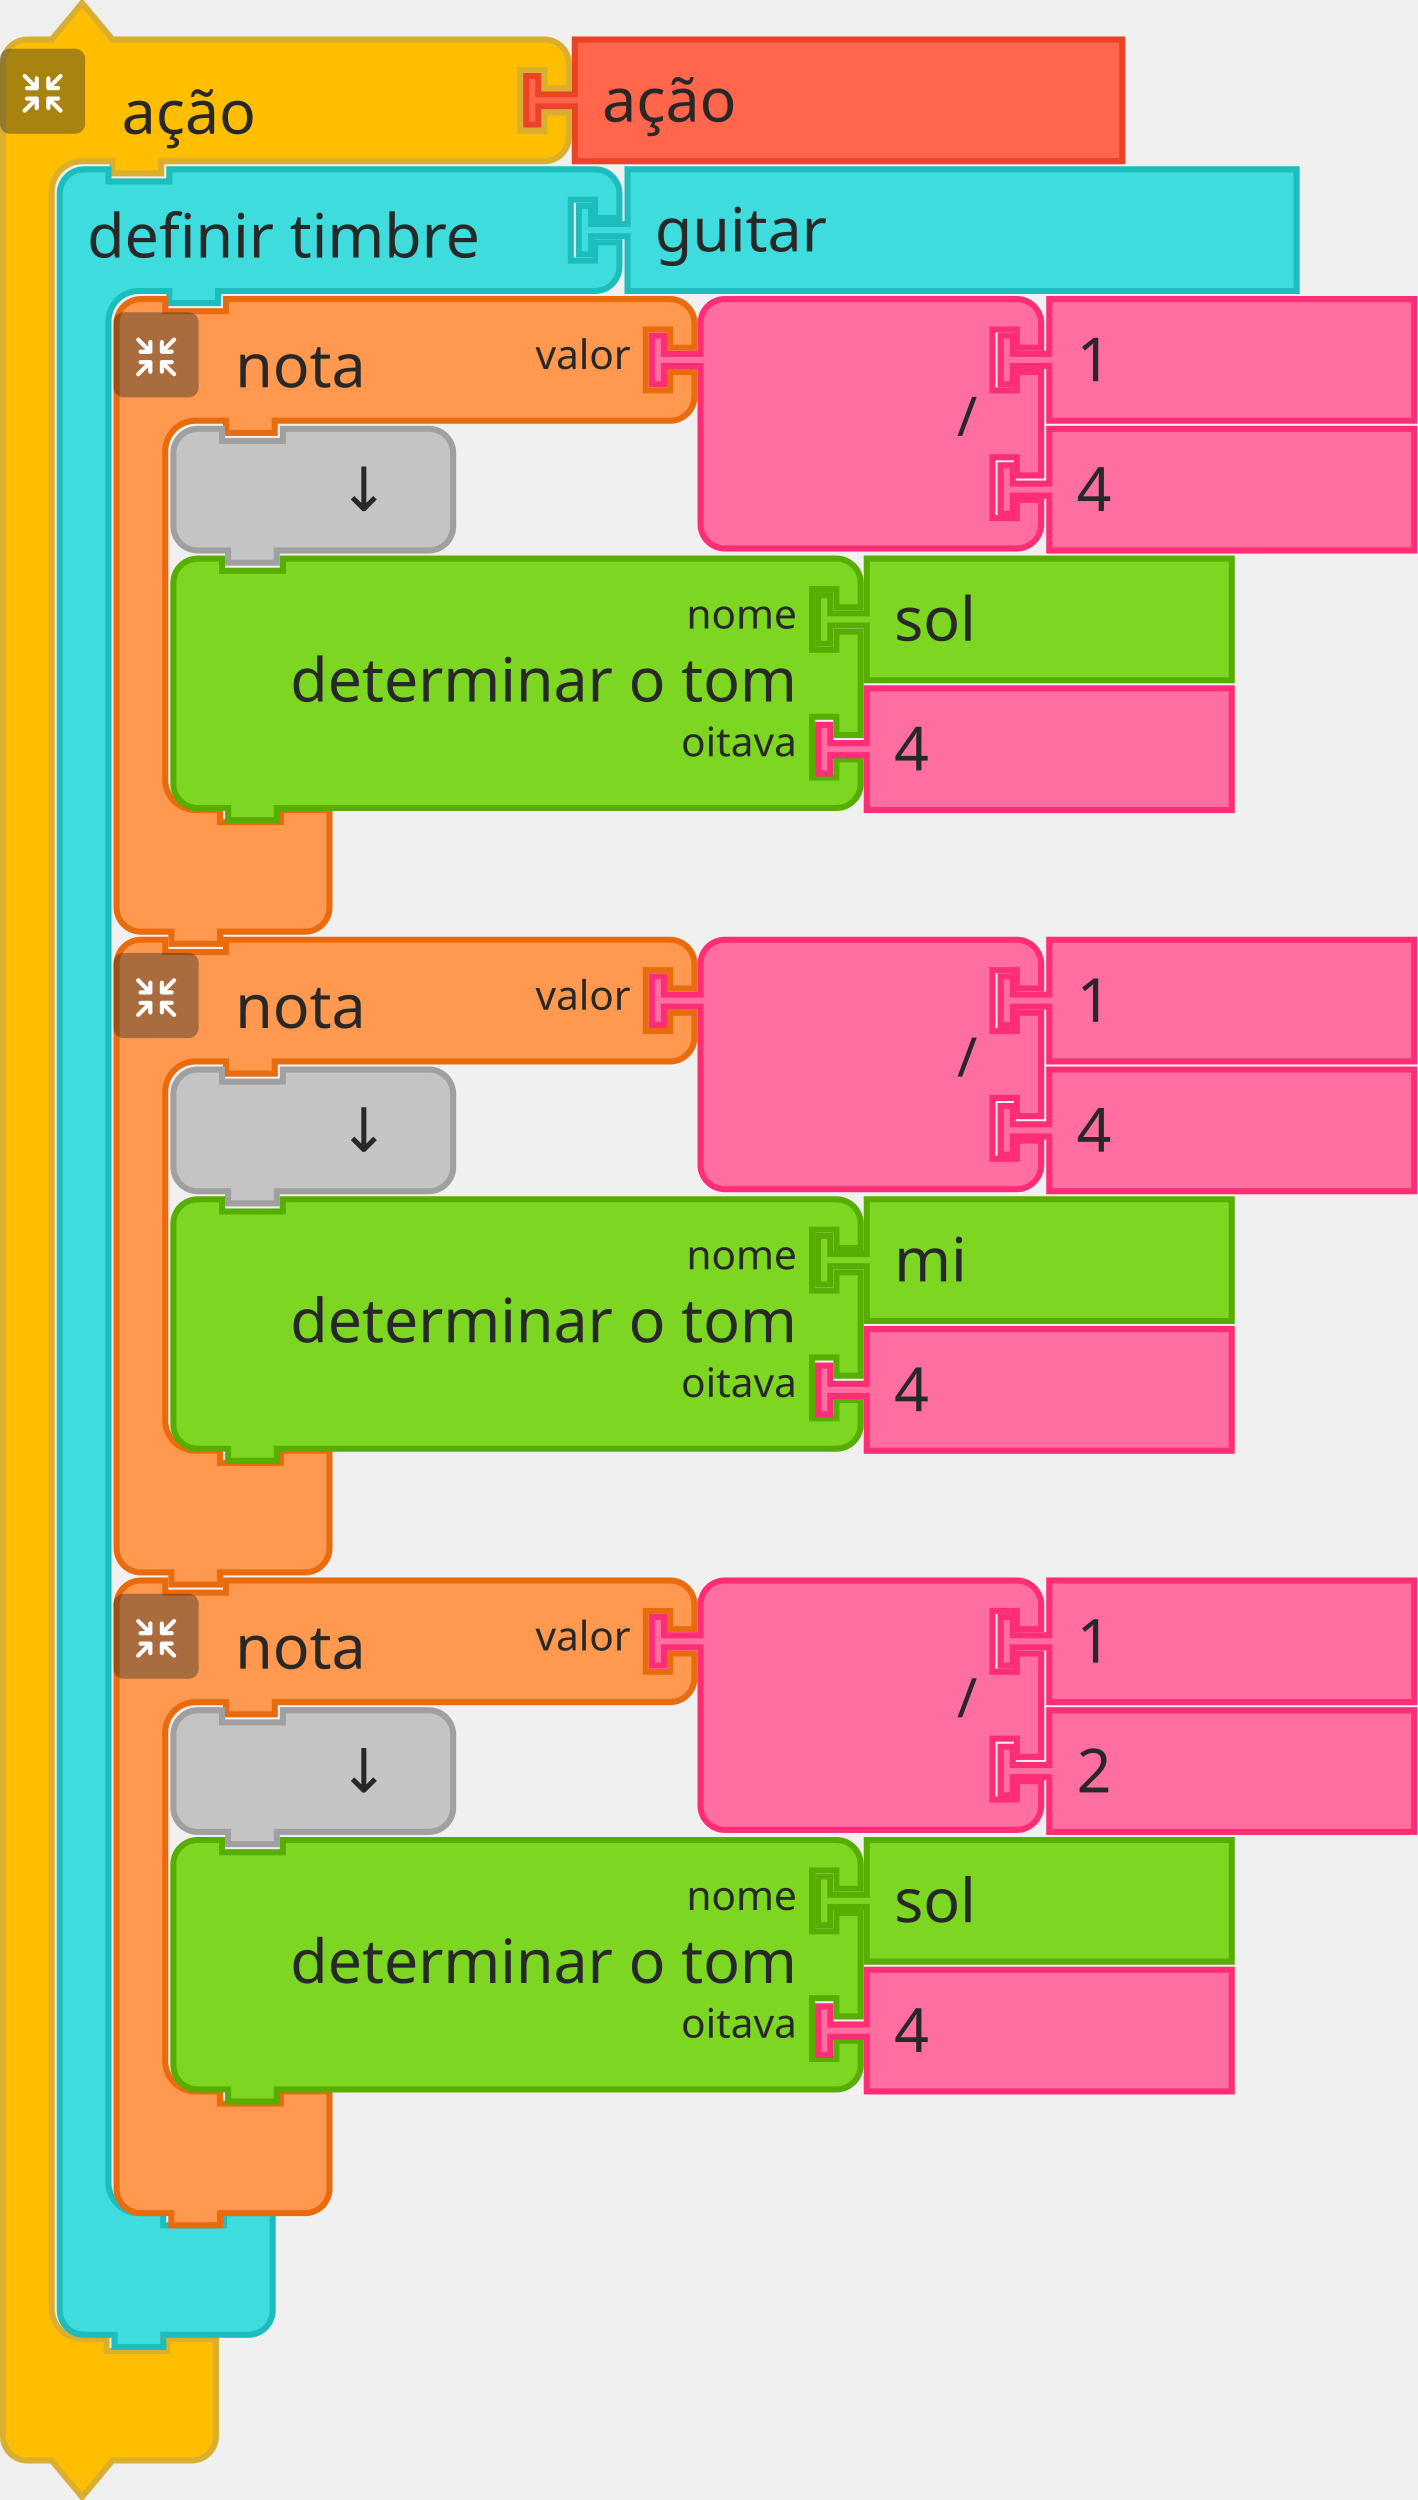
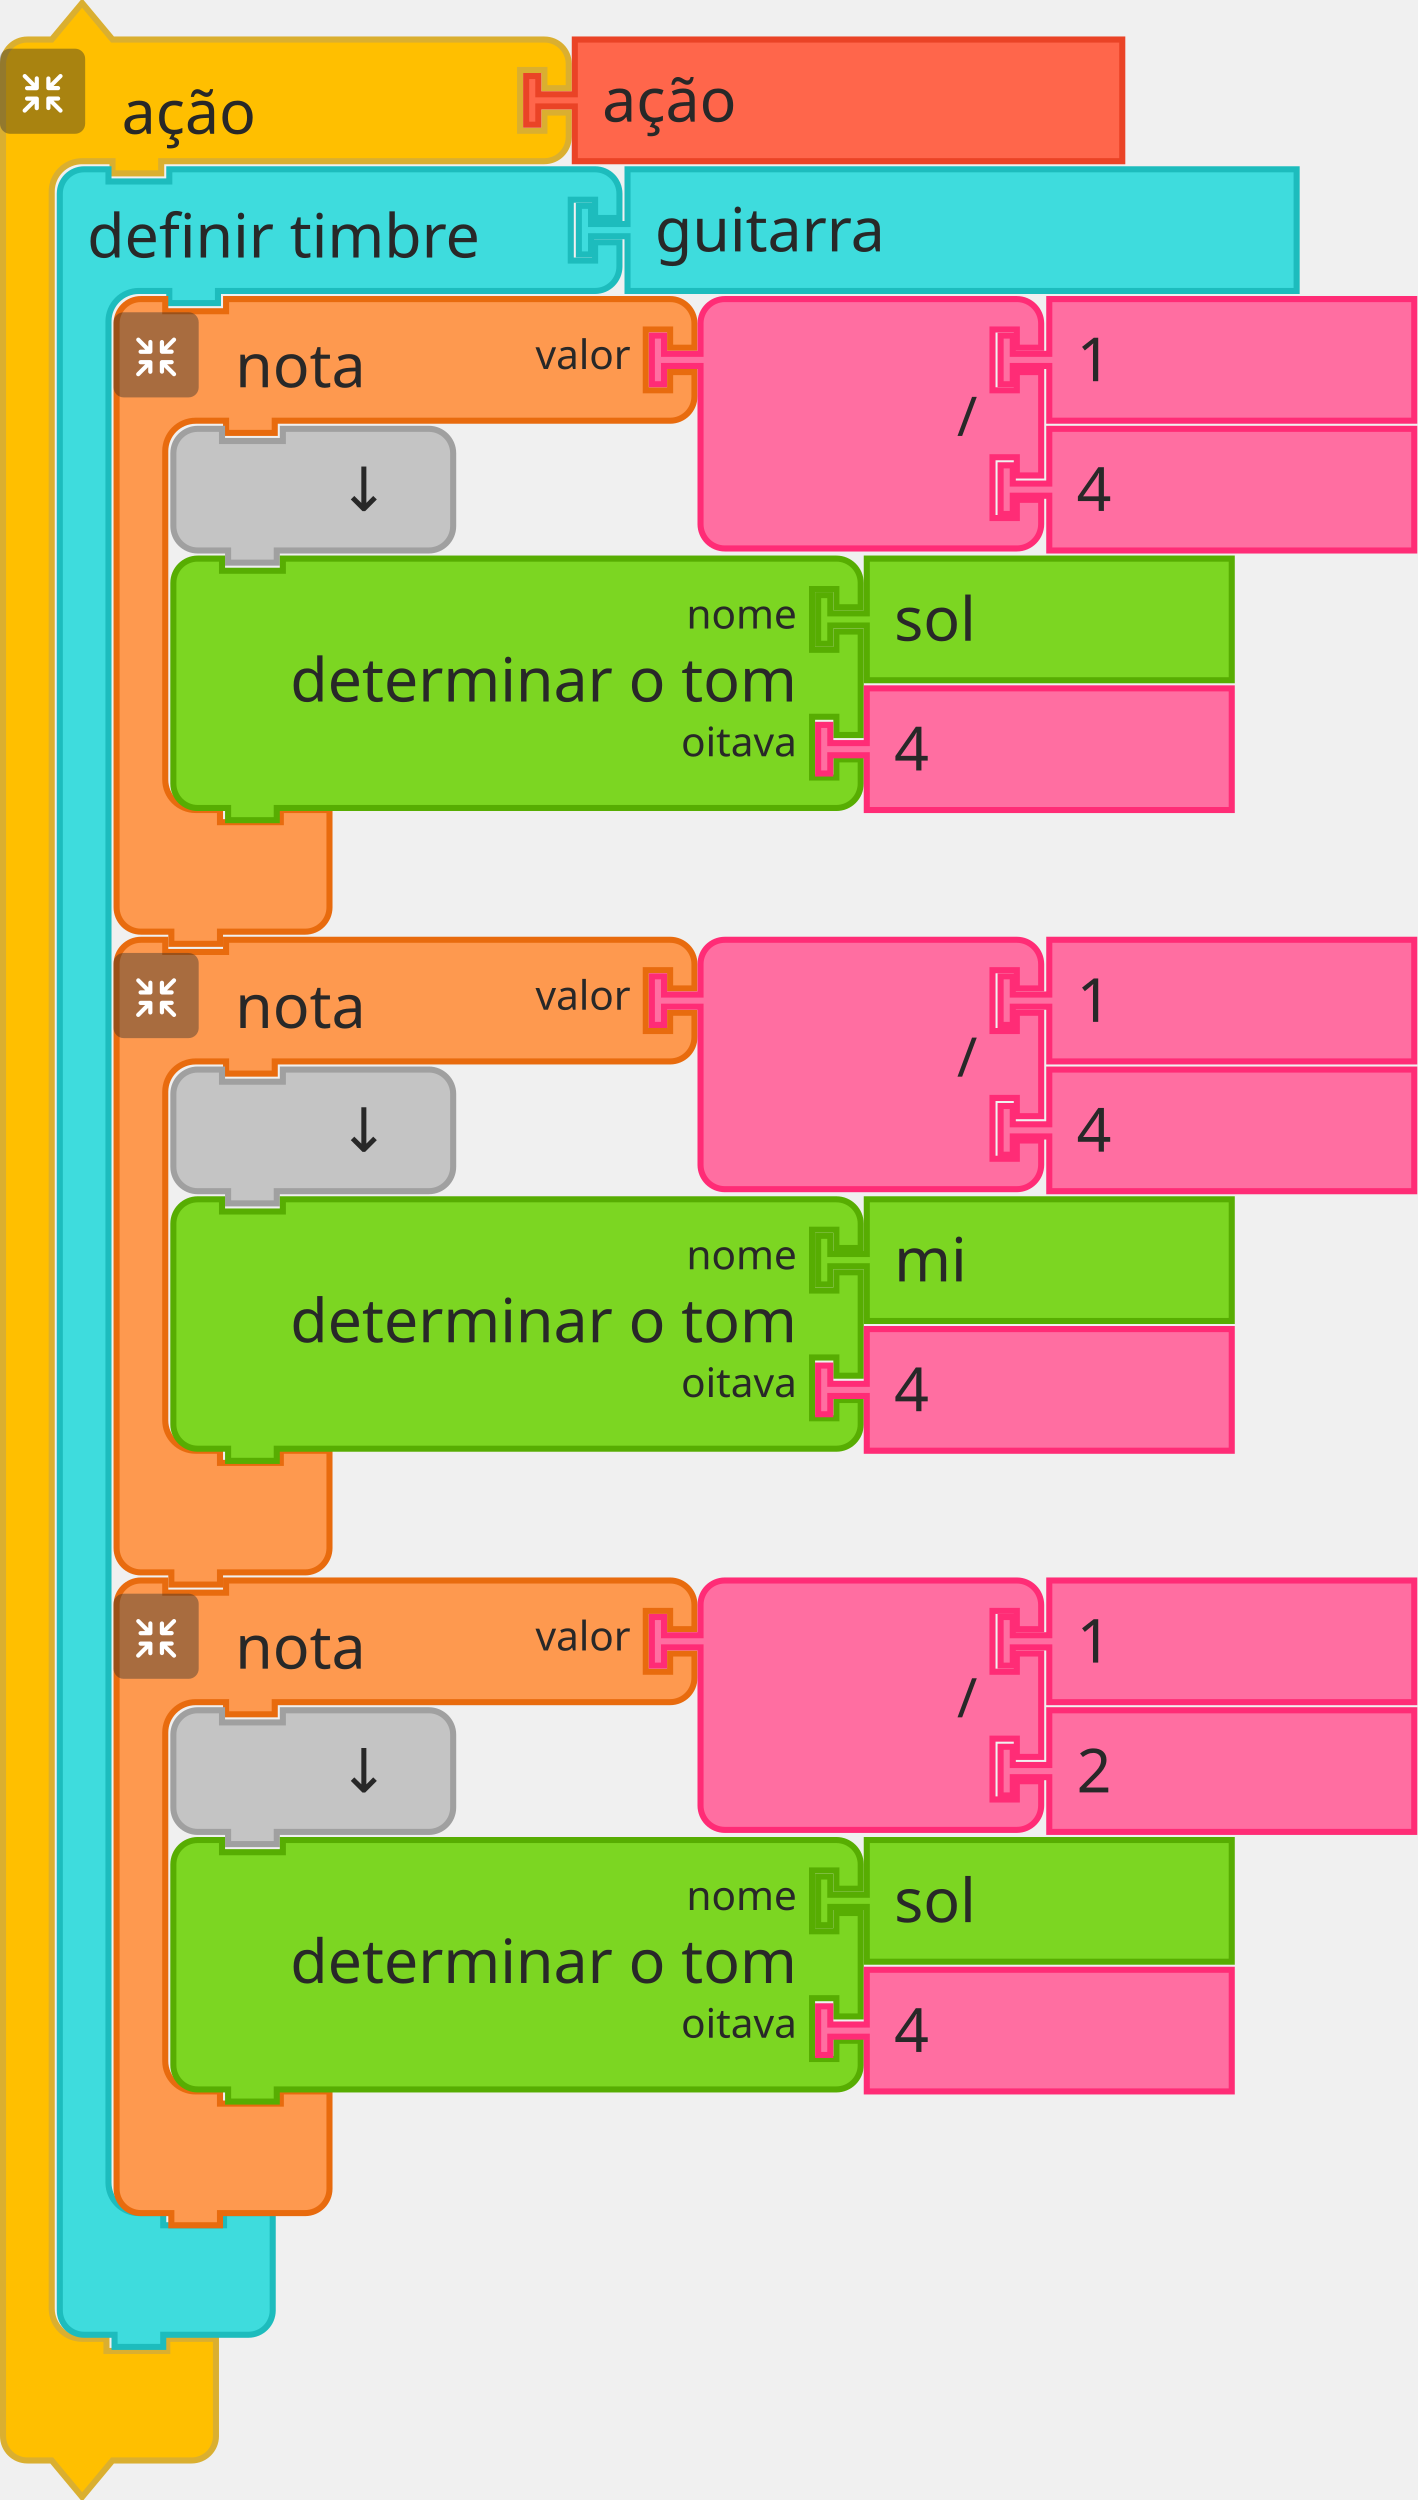
<svg xmlns="http://www.w3.org/2000/svg" width="349.5" height="616.5">
  <g>
    <g transform="translate(0, 0)">
      <g transform="scale(1.5, 1.5)">
        <path d="m0.5 14.5 L 0.5 10.5 A 4 4 90 0 1 4.5 6.5 L 8.5 6.5 L 13.5 0.5 L 18.5 6.5 L 27.5 6.5 L 85.5 6.5 L 89.5 6.5 A 4 4 90 0 1 93.5 10.5 L 93.5 14.5 L 89.5 14.5 L 89.5 11.5 L 85.5 11.5 L 85.5 21.5 L 89.5 21.5 L 89.5 18.5 L 93.5 18.5 L 93.5 22.5 A 4 4 90 0 1 89.5 26.5 L 85.5 26.5 L 27.5 26.5 L 26.5 26.5 L 26.5 28.5 L 18.5 28.5 L 18.5 26.5 L 17.5 26.5 L 13.5 26.5 A 5 5 90 0 0 8.5 31.5 L 8.5 35.5 L 8.5 39.5 L 8.5 375.5 L 8.5 379.5 A 5 5 90 0 0 13.5 384.5 L 17.5 384.5 L 17.5 386.5 L 27.5 386.5 L 27.5 384.5 L 35.5 384.5 L 35.5 390.5 L 35.5 396.5 L 35.5 400.5 A 4 4 90 0 1 31.5 404.5 L 27.5 404.5 L 18.5 404.5 L 13.5 410.5 L 8.5 404.5 L 4.5 404.5 A 4 4 90 0 1 0.5 400.5 L 0.5 396.5 z" style="fill:#FFBF00;fill-opacity:1;stroke:#DAAF30;stroke-width:1;stroke-linecap:round;stroke-opacity:1;" />
        <text style="font-size:10px;fill:#282828;font-family:sans-serif;text-anchor:start">
          <tspan x="20" y="22">ação</tspan>
        </text>
        <text style="font-size:6.667px;fill:#282828;font-family:sans-serif;text-anchor:end">
          <tspan x="83" y="6" />
        </text>
      </g>
    </g>
    <g transform="translate(0, 12) scale(0.5 0.5)">
      <g style="isolation:isolate">
        <g id="レイヤー_2" data-name="レイヤー 2">
          <g id="Icon">
            <rect width="42" height="42" rx="5" ry="5" style="fill:#292929;opacity:0.4;mix-blend-mode:multiply" />
            <path d="M30.56,29.8l-4.17-4.16h2.26a1,1,0,1,0,0-2.07H23.94a1.08,1.08,0,0,0-1.11,1v0s0,0,0,.06v4.64h0a1,1,0,1,0,2.08,0V27.08l4.19,4.19a1,1,0,0,0,1.46,0A1,1,0,0,0,30.56,29.8Z" style="fill:#fff" />
            <path d="M19.17,24.6a1.08,1.08,0,0,0-1.11-1H13.35a1,1,0,1,0,0,2.07H15.6L11.44,29.8a1,1,0,0,0,1.47,1.47l4.18-4.19v2.26a1,1,0,1,0,2.08,0V24.7s0,0,0-.06A.08.08,0,0,1,19.17,24.6Z" style="fill:#fff" />
            <path d="M23.94,20.5h4.7a1,1,0,1,0,0-2.08H26.39l4.17-4.16a1,1,0,0,0,0-1.47,1,1,0,0,0-1.46,0L24.91,17V14.72a1,1,0,1,0-2.08,0v4.64a.43.43,0,0,0,0,.05v.05A1.09,1.09,0,0,0,23.94,20.5Z" style="fill:#fff" />
            <path d="M18.13,13.62a1.08,1.08,0,0,0-1,1.09V17l-4.18-4.19a1,1,0,0,0-1.47,0,1,1,0,0,0,0,1.46l4.16,4.17H13.35a1,1,0,1,0,0,2.08h4.71a1.09,1.09,0,0,0,1.11-1,.08.08,0,0,1,0,0s0,0,0-.06V14.71A1.07,1.07,0,0,0,18.13,13.62Z" style="fill:#fff" />
          </g>
        </g>
      </g>
    </g>
  </g>
  <g transform="translate(14, 41)">
    <g transform="scale(1.5, 1.5)">
      <path d="m0.5 8.5 L 0.5 4.5 A 4 4 90 0 1 4.5 0.5 L 8.5 0.5 L 8.5 2.5 L 18.5 2.5 L 18.5 0.5 L 27.5 0.5 L 84.5 0.5 L 88.5 0.5 A 4 4 90 0 1 92.5 4.5 L 92.5 8.5 L 88.5 8.5 L 88.5 5.5 L 84.5 5.5 L 84.5 15.5 L 88.5 15.5 L 88.5 12.5 L 92.5 12.5 L 92.5 16.5 A 4 4 90 0 1 88.5 20.5 L 84.5 20.5 L 27.5 20.5 L 26.5 20.5 L 26.5 22.5 L 18.5 22.5 L 18.5 20.5 L 17.5 20.5 L 13.5 20.5 A 5 5 90 0 0 8.5 25.5 L 8.5 29.5 L 8.5 33.5 L 8.5 327.5 L 8.5 331.5 A 5 5 90 0 0 13.5 336.5 L 17.5 336.5 L 17.5 338.5 L 27.5 338.5 L 27.5 336.5 L 35.5 336.5 L 35.5 342.5 L 35.5 348.5 L 35.5 352.5 A 4 4 90 0 1 31.5 356.5 L 27.5 356.5 L 18.5 356.5 L 17.5 356.5 L 17.5 358.5 L 9.5 358.5 L 9.5 356.5 L 8.5 356.5 L 4.5 356.5 A 4 4 90 0 1 0.5 352.5 L 0.5 348.5 z" style="fill:#3EDCDD;fill-opacity:1;stroke:#1DBCBD;stroke-width:1;stroke-linecap:round;stroke-opacity:1;" />
      <text style="font-size:10px;fill:#282828;font-family:sans-serif;text-anchor:start">
        <tspan x="5" y="15">definir timbre</tspan>
      </text>
      <text style="font-size:6.667px;fill:#282828;font-family:sans-serif;text-anchor:end">
        <tspan x="82" y="12" />
      </text>
    </g>
  </g>
  <g transform="translate(142, 41)">
    <g transform="scale(1.5, 1.5)">
      <path d="m8.5 0.5 L 118.5 0.5 L 118.5 20.5 L 8.5 20.5 L 8.5 12.5 L 8.5 11.5 L 2.5 11.5 L 2.5 14.5 L 0.5 14.5 L 0.5 6.5 L 2.5 6.5 L 2.5 9.5 L 8.5 9.5 L 8.5 8.5 z" style="fill:#3EDCDD;fill-opacity:1;stroke:#1DBCBD;stroke-width:1;stroke-linecap:round;stroke-opacity:1;" />
      <text style="font-size:10px;fill:#282828;font-family:sans-serif;text-anchor:start">
-         <tspan x="13" y="14">guitar</tspan>
+         <tspan x="13" y="14">guitarra</tspan>
      </text>
    </g>
  </g>
  <g>
    <g transform="translate(28, 73)">
      <g transform="scale(1.5, 1.5)">
        <path d="m0.5 8.5 L 0.5 4.5 A 4 4 90 0 1 4.5 0.5 L 8.5 0.5 L 8.5 2.5 L 18.5 2.5 L 18.5 0.5 L 27.5 0.5 L 87.5 0.5 L 91.5 0.5 A 4 4 90 0 1 95.5 4.5 L 95.5 8.5 L 91.5 8.5 L 91.5 5.5 L 87.5 5.5 L 87.5 15.5 L 91.5 15.5 L 91.5 12.5 L 95.5 12.5 L 95.5 16.5 A 4 4 90 0 1 91.5 20.5 L 87.5 20.5 L 27.5 20.5 L 26.5 20.5 L 26.5 22.5 L 18.5 22.5 L 18.5 20.5 L 17.5 20.5 L 13.5 20.5 A 5 5 90 0 0 8.5 25.5 L 8.5 29.5 L 8.5 33.5 L 8.5 75.5 L 8.5 79.5 A 5 5 90 0 0 13.5 84.5 L 17.5 84.5 L 17.5 86.5 L 27.5 86.5 L 27.5 84.5 L 35.5 84.5 L 35.5 90.5 L 35.5 96.5 L 35.5 100.5 A 4 4 90 0 1 31.5 104.5 L 27.5 104.5 L 18.5 104.5 L 17.5 104.5 L 17.5 106.5 L 9.5 106.5 L 9.5 104.5 L 8.5 104.5 L 4.5 104.5 A 4 4 90 0 1 0.5 100.5 L 0.5 96.5 z" style="fill:#FE994F;fill-opacity:1;stroke:#E86B0E;stroke-width:1;stroke-linecap:round;stroke-opacity:1;" />
        <text style="font-size:10px;fill:#282828;font-family:sans-serif;text-anchor:start">
          <tspan x="20" y="15">nota</tspan>
        </text>
        <text style="font-size:6.667px;fill:#282828;font-family:sans-serif;text-anchor:end">
          <tspan x="85" y="12">valor</tspan>
        </text>
      </g>
    </g>
    <g transform="translate(28, 77) scale(0.5 0.5)">
      <g style="isolation:isolate">
        <g id="レイヤー_2" data-name="レイヤー 2">
          <g id="Icon">
            <rect width="42" height="42" rx="5" ry="5" style="fill:#292929;opacity:0.4;mix-blend-mode:multiply" />
            <path d="M30.56,29.8l-4.17-4.16h2.26a1,1,0,1,0,0-2.07H23.94a1.08,1.08,0,0,0-1.11,1v0s0,0,0,.06v4.64h0a1,1,0,1,0,2.08,0V27.08l4.19,4.19a1,1,0,0,0,1.46,0A1,1,0,0,0,30.56,29.8Z" style="fill:#fff" />
            <path d="M19.17,24.6a1.08,1.08,0,0,0-1.11-1H13.35a1,1,0,1,0,0,2.07H15.6L11.44,29.8a1,1,0,0,0,1.47,1.47l4.18-4.19v2.26a1,1,0,1,0,2.08,0V24.7s0,0,0-.06A.08.08,0,0,1,19.17,24.6Z" style="fill:#fff" />
            <path d="M23.94,20.5h4.7a1,1,0,1,0,0-2.08H26.39l4.17-4.16a1,1,0,0,0,0-1.47,1,1,0,0,0-1.46,0L24.91,17V14.72a1,1,0,1,0-2.08,0v4.64a.43.43,0,0,0,0,.05v.05A1.09,1.09,0,0,0,23.94,20.5Z" style="fill:#fff" />
            <path d="M18.13,13.62a1.08,1.08,0,0,0-1,1.09V17l-4.18-4.19a1,1,0,0,0-1.47,0,1,1,0,0,0,0,1.46l4.16,4.17H13.35a1,1,0,1,0,0,2.08h4.71a1.09,1.09,0,0,0,1.11-1,.08.08,0,0,1,0,0s0,0,0-.06V14.71A1.07,1.07,0,0,0,18.13,13.62Z" style="fill:#fff" />
          </g>
        </g>
      </g>
    </g>
  </g>
  <g transform="translate(160, 73)">
    <g transform="scale(1.5, 1.5)">
      <path d="m8.5 8.5 L 8.5 4.5 A 4 4 90 0 1 12.5 0.5 L 16.5 0.5 L 26.5 0.5 L 56.5 0.5 L 60.5 0.5 A 4 4 90 0 1 64.5 4.5 L 64.5 8.5 L 60.5 8.5 L 60.5 5.5 L 56.5 5.5 L 56.5 15.5 L 60.5 15.5 L 60.5 12.5 L 64.5 12.5 L 64.5 29.5 L 60.5 29.5 L 60.5 26.5 L 56.5 26.5 L 56.5 36.5 L 60.5 36.5 L 60.5 33.5 L 64.5 33.5 L 64.5 37.5 A 4 4 90 0 1 60.5 41.5 L 56.5 41.5 L 26.5 41.5 L 16.5 41.5 L 12.5 41.5 A 4 4 90 0 1 8.5 37.5 L 8.5 33.5 L 8.5 12.5 L 8.5 11.5 L 2.5 11.5 L 2.5 14.5 L 0.5 14.5 L 0.5 6.5 L 2.5 6.5 L 2.5 9.5 L 8.5 9.5 L 8.5 8.5 z" style="fill:#FF6EA1;fill-opacity:1;stroke:#FF2C76;stroke-width:1;stroke-linecap:round;stroke-opacity:1;" />
      <text style="font-size:9px;fill:#282828;font-family:sans-serif;text-anchor:end">
        <tspan x="54" y="23">/</tspan>
      </text>
      <text style="font-size:6px;fill:#282828;font-family:sans-serif;text-anchor:end">
        <tspan x="54" y="12" />
      </text>
      <text style="font-size:6px;fill:#282828;font-family:sans-serif;text-anchor:end">
        <tspan x="54" y="33" />
      </text>
    </g>
  </g>
  <g transform="translate(246, 73)">
    <g transform="scale(1.5, 1.5)">
      <path d="m8.5 0.5 L 68.5 0.5 L 68.5 20.5 L 8.5 20.5 L 8.5 12.5 L 8.5 11.5 L 2.5 11.5 L 2.5 14.5 L 0.5 14.5 L 0.5 6.5 L 2.5 6.5 L 2.5 9.5 L 8.5 9.5 L 8.5 8.5 z" style="fill:#FF6EA1;fill-opacity:1;stroke:#FF2C76;stroke-width:1;stroke-linecap:round;stroke-opacity:1;" />
      <text style="font-size:10px;fill:#282828;font-family:sans-serif;text-anchor:start">
        <tspan x="13" y="14">1</tspan>
      </text>
    </g>
  </g>
  <g transform="translate(246, 105)">
    <g transform="scale(1.5, 1.5)">
      <path d="m8.5 0.5 L 68.5 0.5 L 68.5 20.5 L 8.5 20.5 L 8.5 12.5 L 8.5 11.5 L 2.5 11.5 L 2.5 14.5 L 0.5 14.5 L 0.5 6.5 L 2.5 6.5 L 2.5 9.5 L 8.5 9.5 L 8.5 8.5 z" style="fill:#FF6EA1;fill-opacity:1;stroke:#FF2C76;stroke-width:1;stroke-linecap:round;stroke-opacity:1;" />
      <text style="font-size:10px;fill:#282828;font-family:sans-serif;text-anchor:start">
        <tspan x="13" y="14">4</tspan>
      </text>
    </g>
  </g>
  <g transform="translate(42, 105)">
    <g transform="scale(1.5, 1.5)">
      <path d="m0.5 8.5 L 0.5 4.5 A 4 4 90 0 1 4.5 0.5 L 8.5 0.5 L 8.5 2.5 L 18.5 2.5 L 18.5 0.5 L 38.5 0.5 L 42.5 0.5 A 4 4 90 0 1 46.5 4.5 L 46.5 8.5 L 46.5 12.5 L 46.5 16.5 A 4 4 90 0 1 42.5 20.5 L 38.5 20.5 L 18.5 20.5 L 17.5 20.5 L 17.5 22.5 L 9.5 22.5 L 9.5 20.5 L 8.5 20.5 L 4.5 20.5 A 4 4 90 0 1 0.5 16.5 L 0.5 12.5 z" style="fill:#C4C4C4;fill-opacity:1;stroke:#A0A0A0;stroke-width:1;stroke-linecap:round;stroke-opacity:1;" />
      <text style="font-size:10px;fill:#282828;font-family:sans-serif;text-anchor:end">
        <tspan x="36" y="14">↓</tspan>
      </text>
    </g>
  </g>
  <g transform="translate(42, 137)">
    <g transform="scale(1.5, 1.5)">
      <path d="m0.5 8.5 L 0.5 4.5 A 4 4 90 0 1 4.5 0.5 L 8.5 0.5 L 8.5 2.5 L 18.5 2.5 L 18.5 0.5 L 105.5 0.5 L 109.5 0.5 A 4 4 90 0 1 113.5 4.5 L 113.5 8.5 L 109.5 8.5 L 109.5 5.5 L 105.5 5.5 L 105.5 15.5 L 109.5 15.5 L 109.5 12.5 L 113.5 12.5 L 113.5 29.5 L 109.5 29.5 L 109.5 26.5 L 105.5 26.5 L 105.5 36.5 L 109.5 36.5 L 109.5 33.5 L 113.5 33.5 L 113.5 37.5 A 4 4 90 0 1 109.5 41.5 L 105.5 41.5 L 18.5 41.5 L 17.5 41.5 L 17.5 43.5 L 9.5 43.5 L 9.5 41.5 L 8.5 41.5 L 4.5 41.5 A 4 4 90 0 1 0.5 37.5 L 0.5 33.5 L 0.5 12.5 L 0.5 8.5 z" style="fill:#7CD622;fill-opacity:1;stroke:#57AD02;stroke-width:1;stroke-linecap:round;stroke-opacity:1;" />
      <text style="font-size:10px;fill:#282828;font-family:sans-serif;text-anchor:end">
        <tspan x="103" y="24">determinar o tom</tspan>
      </text>
      <text style="font-size:6.667px;fill:#282828;font-family:sans-serif;text-anchor:end">
        <tspan x="103" y="12">nome</tspan>
      </text>
      <text style="font-size:6.667px;fill:#282828;font-family:sans-serif;text-anchor:end">
        <tspan x="103" y="33">oitava</tspan>
      </text>
    </g>
  </g>
  <g transform="translate(201, 137)">
    <g transform="scale(1.5, 1.5)">
      <path d="m8.5 0.5 L 68.5 0.5 L 68.5 20.5 L 8.5 20.5 L 8.5 12.5 L 8.5 11.5 L 2.5 11.5 L 2.5 14.5 L 0.5 14.5 L 0.5 6.5 L 2.5 6.5 L 2.5 9.5 L 8.5 9.5 L 8.5 8.5 z" style="fill:#7CD622;fill-opacity:1;stroke:#57AD02;stroke-width:1;stroke-linecap:round;stroke-opacity:1;" />
      <text style="font-size:10px;fill:#282828;font-family:sans-serif;text-anchor:start">
        <tspan x="13" y="14">sol</tspan>
      </text>
    </g>
  </g>
  <g transform="translate(201, 169)">
    <g transform="scale(1.5, 1.5)">
      <path d="m8.5 0.5 L 68.5 0.5 L 68.5 20.5 L 8.5 20.5 L 8.5 12.5 L 8.5 11.5 L 2.5 11.5 L 2.5 14.5 L 0.5 14.5 L 0.5 6.5 L 2.5 6.5 L 2.5 9.5 L 8.5 9.5 L 8.5 8.5 z" style="fill:#FF6EA1;fill-opacity:1;stroke:#FF2C76;stroke-width:1;stroke-linecap:round;stroke-opacity:1;" />
      <text style="font-size:10px;fill:#282828;font-family:sans-serif;text-anchor:start">
        <tspan x="13" y="14">4</tspan>
      </text>
    </g>
  </g>
  <g>
    <g transform="translate(28, 231)">
      <g transform="scale(1.5, 1.5)">
        <path d="m0.5 8.5 L 0.5 4.5 A 4 4 90 0 1 4.5 0.5 L 8.5 0.5 L 8.5 2.5 L 18.5 2.5 L 18.5 0.5 L 27.5 0.5 L 87.5 0.5 L 91.5 0.5 A 4 4 90 0 1 95.5 4.5 L 95.5 8.5 L 91.5 8.5 L 91.5 5.5 L 87.5 5.5 L 87.5 15.5 L 91.5 15.5 L 91.5 12.5 L 95.5 12.5 L 95.5 16.5 A 4 4 90 0 1 91.5 20.5 L 87.5 20.5 L 27.5 20.5 L 26.5 20.5 L 26.5 22.5 L 18.5 22.5 L 18.5 20.5 L 17.5 20.5 L 13.5 20.5 A 5 5 90 0 0 8.5 25.5 L 8.5 29.5 L 8.5 33.5 L 8.5 75.5 L 8.5 79.5 A 5 5 90 0 0 13.5 84.5 L 17.5 84.5 L 17.5 86.5 L 27.5 86.5 L 27.5 84.5 L 35.5 84.5 L 35.5 90.5 L 35.5 96.5 L 35.5 100.5 A 4 4 90 0 1 31.5 104.5 L 27.5 104.5 L 18.5 104.5 L 17.5 104.5 L 17.5 106.5 L 9.5 106.5 L 9.5 104.5 L 8.5 104.5 L 4.5 104.5 A 4 4 90 0 1 0.5 100.5 L 0.5 96.5 z" style="fill:#FE994F;fill-opacity:1;stroke:#E86B0E;stroke-width:1;stroke-linecap:round;stroke-opacity:1;" />
        <text style="font-size:10px;fill:#282828;font-family:sans-serif;text-anchor:start">
          <tspan x="20" y="15">nota</tspan>
        </text>
        <text style="font-size:6.667px;fill:#282828;font-family:sans-serif;text-anchor:end">
          <tspan x="85" y="12">valor</tspan>
        </text>
      </g>
    </g>
    <g transform="translate(28, 235) scale(0.5 0.5)">
      <g style="isolation:isolate">
        <g id="レイヤー_2" data-name="レイヤー 2">
          <g id="Icon">
            <rect width="42" height="42" rx="5" ry="5" style="fill:#292929;opacity:0.4;mix-blend-mode:multiply" />
            <path d="M30.56,29.8l-4.17-4.16h2.26a1,1,0,1,0,0-2.07H23.94a1.08,1.08,0,0,0-1.11,1v0s0,0,0,.06v4.64h0a1,1,0,1,0,2.08,0V27.08l4.19,4.19a1,1,0,0,0,1.46,0A1,1,0,0,0,30.56,29.8Z" style="fill:#fff" />
            <path d="M19.17,24.6a1.08,1.08,0,0,0-1.11-1H13.35a1,1,0,1,0,0,2.07H15.6L11.44,29.8a1,1,0,0,0,1.47,1.47l4.18-4.19v2.26a1,1,0,1,0,2.08,0V24.7s0,0,0-.06A.08.08,0,0,1,19.17,24.6Z" style="fill:#fff" />
            <path d="M23.94,20.5h4.7a1,1,0,1,0,0-2.08H26.39l4.17-4.16a1,1,0,0,0,0-1.47,1,1,0,0,0-1.46,0L24.91,17V14.72a1,1,0,1,0-2.08,0v4.64a.43.43,0,0,0,0,.05v.05A1.09,1.09,0,0,0,23.94,20.5Z" style="fill:#fff" />
            <path d="M18.13,13.62a1.08,1.08,0,0,0-1,1.09V17l-4.18-4.19a1,1,0,0,0-1.47,0,1,1,0,0,0,0,1.46l4.16,4.17H13.35a1,1,0,1,0,0,2.08h4.71a1.09,1.09,0,0,0,1.11-1,.08.08,0,0,1,0,0s0,0,0-.06V14.71A1.07,1.07,0,0,0,18.13,13.62Z" style="fill:#fff" />
          </g>
        </g>
      </g>
    </g>
  </g>
  <g transform="translate(160, 231)">
    <g transform="scale(1.5, 1.5)">
      <path d="m8.5 8.5 L 8.5 4.5 A 4 4 90 0 1 12.5 0.5 L 16.5 0.5 L 26.5 0.5 L 56.5 0.5 L 60.5 0.5 A 4 4 90 0 1 64.5 4.5 L 64.5 8.5 L 60.5 8.5 L 60.5 5.5 L 56.5 5.5 L 56.5 15.5 L 60.5 15.5 L 60.5 12.5 L 64.5 12.5 L 64.5 29.5 L 60.5 29.5 L 60.5 26.5 L 56.5 26.5 L 56.5 36.5 L 60.5 36.5 L 60.5 33.5 L 64.5 33.5 L 64.5 37.5 A 4 4 90 0 1 60.5 41.5 L 56.5 41.5 L 26.5 41.5 L 16.5 41.5 L 12.5 41.5 A 4 4 90 0 1 8.5 37.5 L 8.5 33.5 L 8.5 12.5 L 8.5 11.5 L 2.5 11.5 L 2.5 14.5 L 0.5 14.5 L 0.5 6.5 L 2.5 6.5 L 2.5 9.5 L 8.5 9.5 L 8.5 8.5 z" style="fill:#FF6EA1;fill-opacity:1;stroke:#FF2C76;stroke-width:1;stroke-linecap:round;stroke-opacity:1;" />
      <text style="font-size:9px;fill:#282828;font-family:sans-serif;text-anchor:end">
        <tspan x="54" y="23">/</tspan>
      </text>
      <text style="font-size:6px;fill:#282828;font-family:sans-serif;text-anchor:end">
        <tspan x="54" y="12" />
      </text>
      <text style="font-size:6px;fill:#282828;font-family:sans-serif;text-anchor:end">
        <tspan x="54" y="33" />
      </text>
    </g>
  </g>
  <g transform="translate(246, 231)">
    <g transform="scale(1.5, 1.5)">
      <path d="m8.5 0.5 L 68.5 0.5 L 68.5 20.5 L 8.5 20.5 L 8.5 12.5 L 8.5 11.5 L 2.5 11.5 L 2.5 14.5 L 0.5 14.5 L 0.5 6.5 L 2.5 6.5 L 2.5 9.5 L 8.5 9.5 L 8.5 8.5 z" style="fill:#FF6EA1;fill-opacity:1;stroke:#FF2C76;stroke-width:1;stroke-linecap:round;stroke-opacity:1;" />
      <text style="font-size:10px;fill:#282828;font-family:sans-serif;text-anchor:start">
        <tspan x="13" y="14">1</tspan>
      </text>
    </g>
  </g>
  <g transform="translate(246, 263)">
    <g transform="scale(1.5, 1.5)">
      <path d="m8.5 0.5 L 68.5 0.5 L 68.5 20.5 L 8.5 20.5 L 8.5 12.5 L 8.5 11.5 L 2.5 11.5 L 2.5 14.5 L 0.5 14.5 L 0.5 6.5 L 2.5 6.5 L 2.5 9.5 L 8.5 9.5 L 8.5 8.5 z" style="fill:#FF6EA1;fill-opacity:1;stroke:#FF2C76;stroke-width:1;stroke-linecap:round;stroke-opacity:1;" />
      <text style="font-size:10px;fill:#282828;font-family:sans-serif;text-anchor:start">
        <tspan x="13" y="14">4</tspan>
      </text>
    </g>
  </g>
  <g transform="translate(42, 263)">
    <g transform="scale(1.5, 1.5)">
      <path d="m0.5 8.5 L 0.5 4.5 A 4 4 90 0 1 4.5 0.5 L 8.5 0.5 L 8.5 2.5 L 18.5 2.5 L 18.5 0.5 L 38.5 0.5 L 42.5 0.5 A 4 4 90 0 1 46.5 4.5 L 46.5 8.5 L 46.5 12.5 L 46.5 16.5 A 4 4 90 0 1 42.5 20.5 L 38.5 20.5 L 18.5 20.5 L 17.5 20.5 L 17.5 22.5 L 9.5 22.5 L 9.5 20.5 L 8.5 20.5 L 4.5 20.5 A 4 4 90 0 1 0.5 16.5 L 0.5 12.5 z" style="fill:#C4C4C4;fill-opacity:1;stroke:#A0A0A0;stroke-width:1;stroke-linecap:round;stroke-opacity:1;" />
      <text style="font-size:10px;fill:#282828;font-family:sans-serif;text-anchor:end">
        <tspan x="36" y="14">↓</tspan>
      </text>
    </g>
  </g>
  <g transform="translate(42, 295)">
    <g transform="scale(1.5, 1.5)">
      <path d="m0.5 8.5 L 0.5 4.5 A 4 4 90 0 1 4.5 0.5 L 8.5 0.5 L 8.5 2.5 L 18.5 2.5 L 18.5 0.5 L 105.5 0.5 L 109.5 0.5 A 4 4 90 0 1 113.5 4.5 L 113.5 8.5 L 109.5 8.5 L 109.5 5.5 L 105.5 5.5 L 105.5 15.5 L 109.5 15.5 L 109.5 12.5 L 113.5 12.5 L 113.5 29.5 L 109.5 29.5 L 109.5 26.5 L 105.5 26.5 L 105.5 36.5 L 109.5 36.5 L 109.5 33.5 L 113.5 33.5 L 113.5 37.5 A 4 4 90 0 1 109.5 41.5 L 105.5 41.5 L 18.5 41.5 L 17.5 41.5 L 17.5 43.5 L 9.5 43.5 L 9.5 41.5 L 8.5 41.5 L 4.5 41.5 A 4 4 90 0 1 0.5 37.5 L 0.5 33.5 L 0.5 12.5 L 0.5 8.5 z" style="fill:#7CD622;fill-opacity:1;stroke:#57AD02;stroke-width:1;stroke-linecap:round;stroke-opacity:1;" />
      <text style="font-size:10px;fill:#282828;font-family:sans-serif;text-anchor:end">
        <tspan x="103" y="24">determinar o tom</tspan>
      </text>
      <text style="font-size:6.667px;fill:#282828;font-family:sans-serif;text-anchor:end">
        <tspan x="103" y="12">nome</tspan>
      </text>
      <text style="font-size:6.667px;fill:#282828;font-family:sans-serif;text-anchor:end">
        <tspan x="103" y="33">oitava</tspan>
      </text>
    </g>
  </g>
  <g transform="translate(201, 295)">
    <g transform="scale(1.5, 1.5)">
      <path d="m8.5 0.5 L 68.5 0.5 L 68.5 20.5 L 8.5 20.5 L 8.5 12.5 L 8.5 11.5 L 2.5 11.5 L 2.5 14.5 L 0.5 14.5 L 0.5 6.5 L 2.5 6.5 L 2.5 9.5 L 8.5 9.5 L 8.5 8.5 z" style="fill:#7CD622;fill-opacity:1;stroke:#57AD02;stroke-width:1;stroke-linecap:round;stroke-opacity:1;" />
      <text style="font-size:10px;fill:#282828;font-family:sans-serif;text-anchor:start">
        <tspan x="13" y="14">mi</tspan>
      </text>
    </g>
  </g>
  <g transform="translate(201, 327)">
    <g transform="scale(1.5, 1.5)">
      <path d="m8.5 0.5 L 68.5 0.5 L 68.5 20.5 L 8.5 20.5 L 8.5 12.5 L 8.5 11.5 L 2.5 11.5 L 2.5 14.5 L 0.5 14.5 L 0.5 6.5 L 2.5 6.5 L 2.5 9.5 L 8.5 9.5 L 8.5 8.5 z" style="fill:#FF6EA1;fill-opacity:1;stroke:#FF2C76;stroke-width:1;stroke-linecap:round;stroke-opacity:1;" />
      <text style="font-size:10px;fill:#282828;font-family:sans-serif;text-anchor:start">
        <tspan x="13" y="14">4</tspan>
      </text>
    </g>
  </g>
  <g>
    <g transform="translate(28, 389)">
      <g transform="scale(1.5, 1.5)">
        <path d="m0.5 8.5 L 0.5 4.5 A 4 4 90 0 1 4.5 0.5 L 8.5 0.5 L 8.5 2.5 L 18.5 2.5 L 18.5 0.5 L 27.5 0.5 L 87.5 0.5 L 91.5 0.5 A 4 4 90 0 1 95.5 4.5 L 95.5 8.5 L 91.5 8.5 L 91.5 5.5 L 87.5 5.5 L 87.5 15.5 L 91.5 15.5 L 91.5 12.5 L 95.5 12.5 L 95.5 16.5 A 4 4 90 0 1 91.5 20.5 L 87.5 20.5 L 27.5 20.5 L 26.5 20.5 L 26.5 22.5 L 18.5 22.5 L 18.5 20.5 L 17.5 20.5 L 13.5 20.5 A 5 5 90 0 0 8.5 25.5 L 8.5 29.5 L 8.5 33.5 L 8.5 75.5 L 8.5 79.5 A 5 5 90 0 0 13.5 84.5 L 17.5 84.5 L 17.5 86.5 L 27.5 86.5 L 27.5 84.5 L 35.5 84.5 L 35.5 90.5 L 35.5 96.5 L 35.5 100.5 A 4 4 90 0 1 31.5 104.5 L 27.5 104.5 L 18.5 104.5 L 17.5 104.5 L 17.5 106.5 L 9.5 106.5 L 9.5 104.5 L 8.5 104.5 L 4.5 104.5 A 4 4 90 0 1 0.5 100.5 L 0.5 96.5 z" style="fill:#FE994F;fill-opacity:1;stroke:#E86B0E;stroke-width:1;stroke-linecap:round;stroke-opacity:1;" />
        <text style="font-size:10px;fill:#282828;font-family:sans-serif;text-anchor:start">
          <tspan x="20" y="15">nota</tspan>
        </text>
        <text style="font-size:6.667px;fill:#282828;font-family:sans-serif;text-anchor:end">
          <tspan x="85" y="12">valor</tspan>
        </text>
      </g>
    </g>
    <g transform="translate(28, 393) scale(0.5 0.5)">
      <g style="isolation:isolate">
        <g id="レイヤー_2" data-name="レイヤー 2">
          <g id="Icon">
            <rect width="42" height="42" rx="5" ry="5" style="fill:#292929;opacity:0.4;mix-blend-mode:multiply" />
            <path d="M30.56,29.8l-4.17-4.16h2.26a1,1,0,1,0,0-2.07H23.94a1.08,1.08,0,0,0-1.11,1v0s0,0,0,.06v4.64h0a1,1,0,1,0,2.08,0V27.08l4.19,4.19a1,1,0,0,0,1.46,0A1,1,0,0,0,30.56,29.8Z" style="fill:#fff" />
            <path d="M19.17,24.6a1.08,1.08,0,0,0-1.11-1H13.35a1,1,0,1,0,0,2.07H15.6L11.44,29.8a1,1,0,0,0,1.47,1.47l4.18-4.19v2.26a1,1,0,1,0,2.08,0V24.7s0,0,0-.06A.08.08,0,0,1,19.17,24.6Z" style="fill:#fff" />
            <path d="M23.94,20.5h4.7a1,1,0,1,0,0-2.08H26.39l4.17-4.16a1,1,0,0,0,0-1.47,1,1,0,0,0-1.46,0L24.91,17V14.72a1,1,0,1,0-2.08,0v4.64a.43.43,0,0,0,0,.05v.05A1.09,1.09,0,0,0,23.94,20.5Z" style="fill:#fff" />
            <path d="M18.13,13.62a1.08,1.08,0,0,0-1,1.09V17l-4.18-4.19a1,1,0,0,0-1.47,0,1,1,0,0,0,0,1.46l4.16,4.17H13.35a1,1,0,1,0,0,2.08h4.71a1.09,1.09,0,0,0,1.11-1,.08.08,0,0,1,0,0s0,0,0-.06V14.71A1.07,1.07,0,0,0,18.13,13.62Z" style="fill:#fff" />
          </g>
        </g>
      </g>
    </g>
  </g>
  <g transform="translate(160, 389)">
    <g transform="scale(1.5, 1.5)">
      <path d="m8.5 8.5 L 8.5 4.5 A 4 4 90 0 1 12.5 0.5 L 16.5 0.5 L 26.5 0.5 L 56.5 0.5 L 60.5 0.5 A 4 4 90 0 1 64.5 4.5 L 64.5 8.5 L 60.5 8.5 L 60.5 5.5 L 56.5 5.5 L 56.5 15.5 L 60.5 15.5 L 60.5 12.5 L 64.5 12.5 L 64.5 29.5 L 60.5 29.5 L 60.5 26.5 L 56.5 26.5 L 56.5 36.5 L 60.5 36.5 L 60.5 33.5 L 64.5 33.5 L 64.5 37.5 A 4 4 90 0 1 60.5 41.5 L 56.5 41.5 L 26.5 41.5 L 16.5 41.5 L 12.5 41.5 A 4 4 90 0 1 8.5 37.5 L 8.5 33.5 L 8.5 12.5 L 8.5 11.5 L 2.5 11.5 L 2.5 14.5 L 0.5 14.5 L 0.5 6.5 L 2.5 6.5 L 2.5 9.5 L 8.5 9.5 L 8.5 8.5 z" style="fill:#FF6EA1;fill-opacity:1;stroke:#FF2C76;stroke-width:1;stroke-linecap:round;stroke-opacity:1;" />
      <text style="font-size:9px;fill:#282828;font-family:sans-serif;text-anchor:end">
        <tspan x="54" y="23">/</tspan>
      </text>
      <text style="font-size:6px;fill:#282828;font-family:sans-serif;text-anchor:end">
        <tspan x="54" y="12" />
      </text>
      <text style="font-size:6px;fill:#282828;font-family:sans-serif;text-anchor:end">
        <tspan x="54" y="33" />
      </text>
    </g>
  </g>
  <g transform="translate(246, 389)">
    <g transform="scale(1.5, 1.5)">
      <path d="m8.5 0.5 L 68.5 0.5 L 68.5 20.5 L 8.5 20.5 L 8.5 12.5 L 8.5 11.5 L 2.5 11.5 L 2.5 14.5 L 0.5 14.5 L 0.5 6.5 L 2.5 6.5 L 2.5 9.5 L 8.5 9.5 L 8.5 8.5 z" style="fill:#FF6EA1;fill-opacity:1;stroke:#FF2C76;stroke-width:1;stroke-linecap:round;stroke-opacity:1;" />
      <text style="font-size:10px;fill:#282828;font-family:sans-serif;text-anchor:start">
        <tspan x="13" y="14">1</tspan>
      </text>
    </g>
  </g>
  <g transform="translate(246, 421)">
    <g transform="scale(1.5, 1.5)">
      <path d="m8.5 0.5 L 68.5 0.5 L 68.5 20.5 L 8.5 20.5 L 8.5 12.5 L 8.5 11.5 L 2.5 11.5 L 2.5 14.5 L 0.5 14.5 L 0.5 6.5 L 2.5 6.5 L 2.5 9.5 L 8.5 9.5 L 8.5 8.5 z" style="fill:#FF6EA1;fill-opacity:1;stroke:#FF2C76;stroke-width:1;stroke-linecap:round;stroke-opacity:1;" />
      <text style="font-size:10px;fill:#282828;font-family:sans-serif;text-anchor:start">
        <tspan x="13" y="14">2</tspan>
      </text>
    </g>
  </g>
  <g transform="translate(42, 421)">
    <g transform="scale(1.5, 1.5)">
      <path d="m0.5 8.5 L 0.5 4.5 A 4 4 90 0 1 4.5 0.5 L 8.5 0.5 L 8.5 2.5 L 18.5 2.5 L 18.5 0.5 L 38.5 0.5 L 42.5 0.5 A 4 4 90 0 1 46.5 4.5 L 46.5 8.5 L 46.5 12.5 L 46.5 16.5 A 4 4 90 0 1 42.5 20.5 L 38.5 20.5 L 18.5 20.5 L 17.5 20.5 L 17.5 22.5 L 9.5 22.5 L 9.5 20.5 L 8.5 20.5 L 4.5 20.5 A 4 4 90 0 1 0.5 16.5 L 0.5 12.5 z" style="fill:#C4C4C4;fill-opacity:1;stroke:#A0A0A0;stroke-width:1;stroke-linecap:round;stroke-opacity:1;" />
      <text style="font-size:10px;fill:#282828;font-family:sans-serif;text-anchor:end">
        <tspan x="36" y="14">↓</tspan>
      </text>
    </g>
  </g>
  <g transform="translate(42, 453)">
    <g transform="scale(1.5, 1.5)">
      <path d="m0.5 8.5 L 0.5 4.5 A 4 4 90 0 1 4.5 0.5 L 8.5 0.5 L 8.5 2.5 L 18.5 2.5 L 18.5 0.5 L 105.5 0.5 L 109.5 0.5 A 4 4 90 0 1 113.5 4.5 L 113.5 8.5 L 109.5 8.5 L 109.5 5.5 L 105.5 5.5 L 105.5 15.5 L 109.5 15.5 L 109.5 12.5 L 113.5 12.5 L 113.5 29.5 L 109.5 29.5 L 109.5 26.5 L 105.5 26.5 L 105.5 36.5 L 109.5 36.5 L 109.5 33.5 L 113.5 33.5 L 113.5 37.5 A 4 4 90 0 1 109.5 41.5 L 105.5 41.5 L 18.5 41.5 L 17.5 41.5 L 17.5 43.5 L 9.5 43.5 L 9.5 41.5 L 8.5 41.5 L 4.5 41.5 A 4 4 90 0 1 0.5 37.5 L 0.5 33.5 L 0.5 12.5 L 0.5 8.5 z" style="fill:#7CD622;fill-opacity:1;stroke:#57AD02;stroke-width:1;stroke-linecap:round;stroke-opacity:1;" />
      <text style="font-size:10px;fill:#282828;font-family:sans-serif;text-anchor:end">
        <tspan x="103" y="24">determinar o tom</tspan>
      </text>
      <text style="font-size:6.667px;fill:#282828;font-family:sans-serif;text-anchor:end">
        <tspan x="103" y="12">nome</tspan>
      </text>
      <text style="font-size:6.667px;fill:#282828;font-family:sans-serif;text-anchor:end">
        <tspan x="103" y="33">oitava</tspan>
      </text>
    </g>
  </g>
  <g transform="translate(201, 453)">
    <g transform="scale(1.5, 1.5)">
      <path d="m8.5 0.5 L 68.5 0.5 L 68.5 20.5 L 8.5 20.5 L 8.5 12.5 L 8.5 11.5 L 2.5 11.5 L 2.5 14.5 L 0.5 14.5 L 0.5 6.5 L 2.5 6.5 L 2.5 9.5 L 8.5 9.5 L 8.5 8.5 z" style="fill:#7CD622;fill-opacity:1;stroke:#57AD02;stroke-width:1;stroke-linecap:round;stroke-opacity:1;" />
      <text style="font-size:10px;fill:#282828;font-family:sans-serif;text-anchor:start">
        <tspan x="13" y="14">sol</tspan>
      </text>
    </g>
  </g>
  <g transform="translate(201, 485)">
    <g transform="scale(1.5, 1.5)">
      <path d="m8.5 0.5 L 68.5 0.5 L 68.5 20.5 L 8.5 20.5 L 8.5 12.5 L 8.5 11.5 L 2.5 11.5 L 2.5 14.5 L 0.5 14.5 L 0.5 6.5 L 2.5 6.5 L 2.5 9.5 L 8.5 9.5 L 8.5 8.5 z" style="fill:#FF6EA1;fill-opacity:1;stroke:#FF2C76;stroke-width:1;stroke-linecap:round;stroke-opacity:1;" />
      <text style="font-size:10px;fill:#282828;font-family:sans-serif;text-anchor:start">
        <tspan x="13" y="14">4</tspan>
      </text>
    </g>
  </g>
  <g transform="translate(129, 9)">
    <g transform="scale(1.5, 1.5)">
      <path d="m8.5 0.5 L 98.5 0.5 L 98.5 20.5 L 8.5 20.5 L 8.5 12.5 L 8.5 11.5 L 2.5 11.5 L 2.5 14.5 L 0.5 14.5 L 0.5 6.5 L 2.5 6.5 L 2.5 9.5 L 8.5 9.5 L 8.5 8.5 z" style="fill:#FF664B;fill-opacity:1;stroke:#EA4326;stroke-width:1;stroke-linecap:round;stroke-opacity:1;" />
      <text style="font-size:10px;fill:#282828;font-family:sans-serif;text-anchor:start">
        <tspan x="13" y="14">ação</tspan>
      </text>
    </g>
  </g>
</svg>
